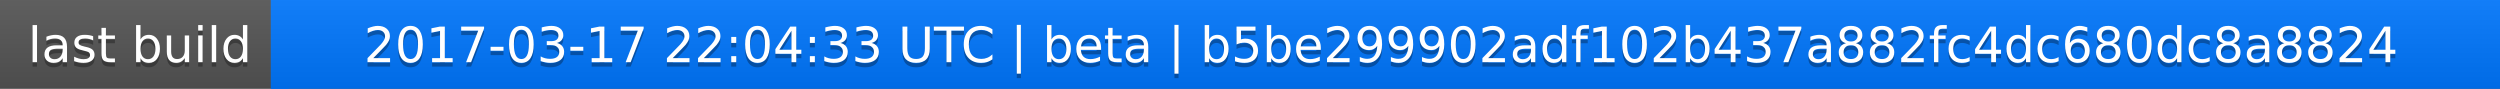
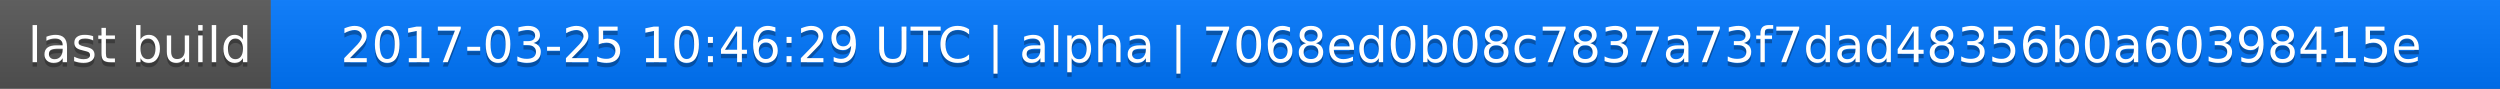
<svg xmlns="http://www.w3.org/2000/svg" width="563" height="20">
  <linearGradient id="a" x2="0" y2="100%">
    <stop offset="0" stop-color="#bbb" stop-opacity=".1" />
    <stop offset="1" stop-opacity=".1" />
  </linearGradient>
  <rect rx="0" width="563" height="20" fill="#555" />
  <rect rx="0" x="61" width="502" height="20" fill="#07f" />
  <path fill="#07f" d="M61 0h4v20h-4z" />
  <rect rx="0" width="563" height="20" fill="url(#a)" />
  <g fill="#fff" text-anchor="middle" font-family="DejaVu Sans,Verdana,Geneva,sans-serif" font-size="11">
    <text x="31.5" y="15" fill="#010101" fill-opacity=".3">last build</text>
    <text x="31.5" y="14">last build</text>
-     <text x="311" y="15" fill="#010101" fill-opacity=".3">2017-03-17 22:04:33 UTC | beta | b5be299902adf102b437a882fc4dc680dc8a8824</text>
-     <text x="311" y="14">2017-03-17 22:04:33 UTC | beta | b5be299902adf102b437a882fc4dc680dc8a8824</text>
+     <text x="311" y="15" fill="#010101" fill-opacity=".3">2017-03-25 10:46:29 UTC | alpha | 7068ed0b08c7837a73f7dad48356b0a60398415e</text>
+     <text x="311" y="14">2017-03-25 10:46:29 UTC | alpha | 7068ed0b08c7837a73f7dad48356b0a60398415e</text>
  </g>
</svg>
